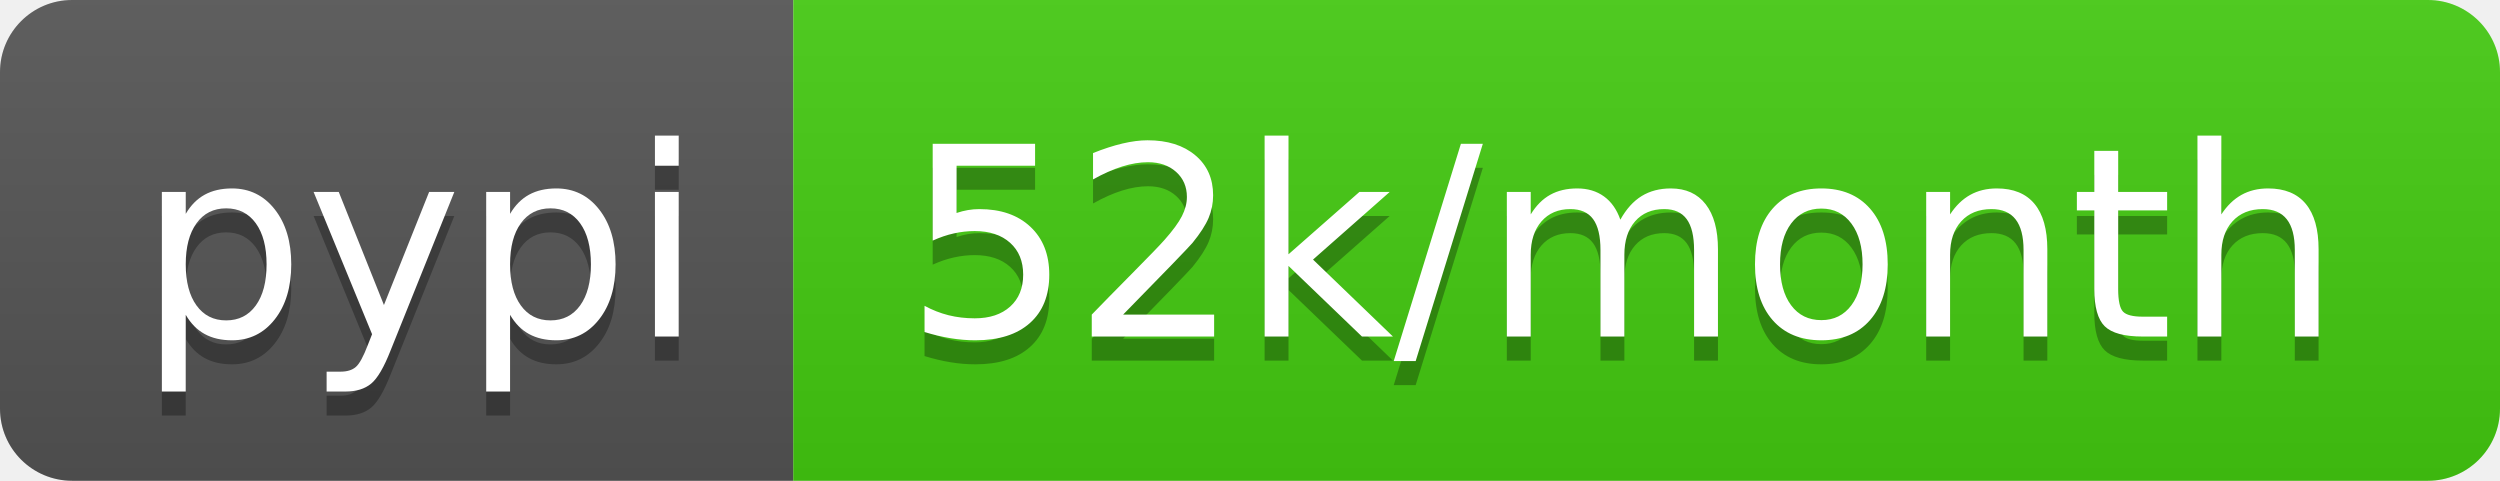
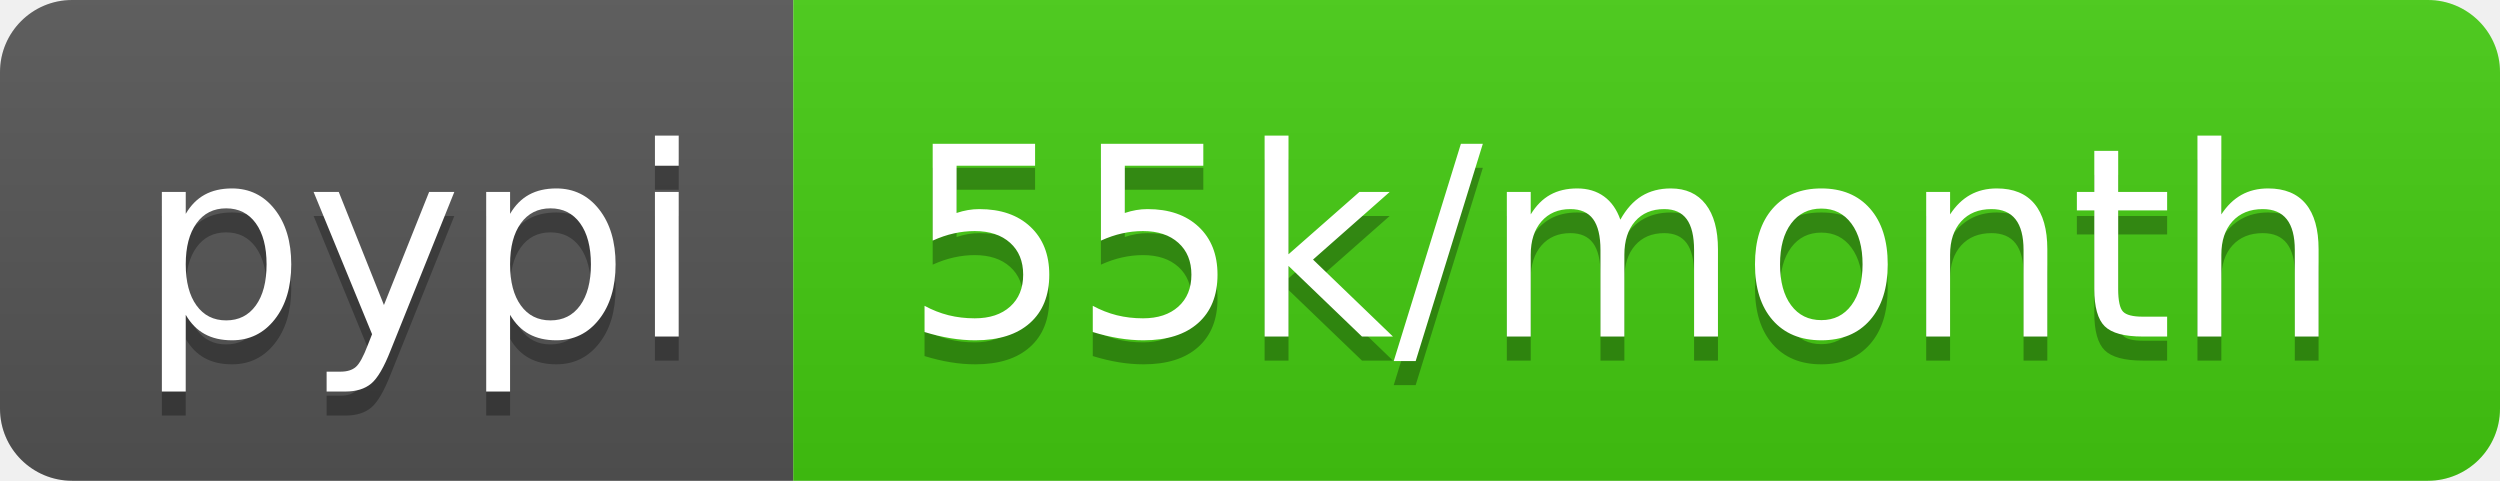
<svg xmlns="http://www.w3.org/2000/svg" width="104" height="20">
  <linearGradient id="b" x2="0" y2="100%">
    <stop offset="0" stop-color="#bbb" stop-opacity=".1" />
    <stop offset="1" stop-opacity=".1" />
  </linearGradient>
  <clipPath id="a">
    <rect width="104" height="20" rx="3" fill="#fff" />
  </clipPath>
  <g clip-path="url(#a)">
    <path fill="#555" d="M0 0h33v20H0z" />
    <path fill="#4c1" d="M33 0h71v20H33z" />
    <path fill="url(#b)" d="M0 0h104v20H0z" />
  </g>
  <g fill="#fff" text-anchor="middle" font-family="DejaVu Sans,Verdana,Geneva,sans-serif" font-size="110">
    <text x="175" y="150" fill="#010101" fill-opacity=".3" transform="scale(.1)" textLength="230">pypi</text>
    <text x="175" y="140" transform="scale(.1)" textLength="230">pypi</text>
-     <text x="675" y="150" fill="#010101" fill-opacity=".3" transform="scale(.1)" textLength="610">52k/month</text>
-     <text x="675" y="140" transform="scale(.1)" textLength="610">52k/month</text>
+     <text x="675" y="150" fill="#010101" fill-opacity=".3" transform="scale(.1)" textLength="610">55k/month</text>
+     <text x="675" y="140" transform="scale(.1)" textLength="610">55k/month</text>
  </g>
</svg>
